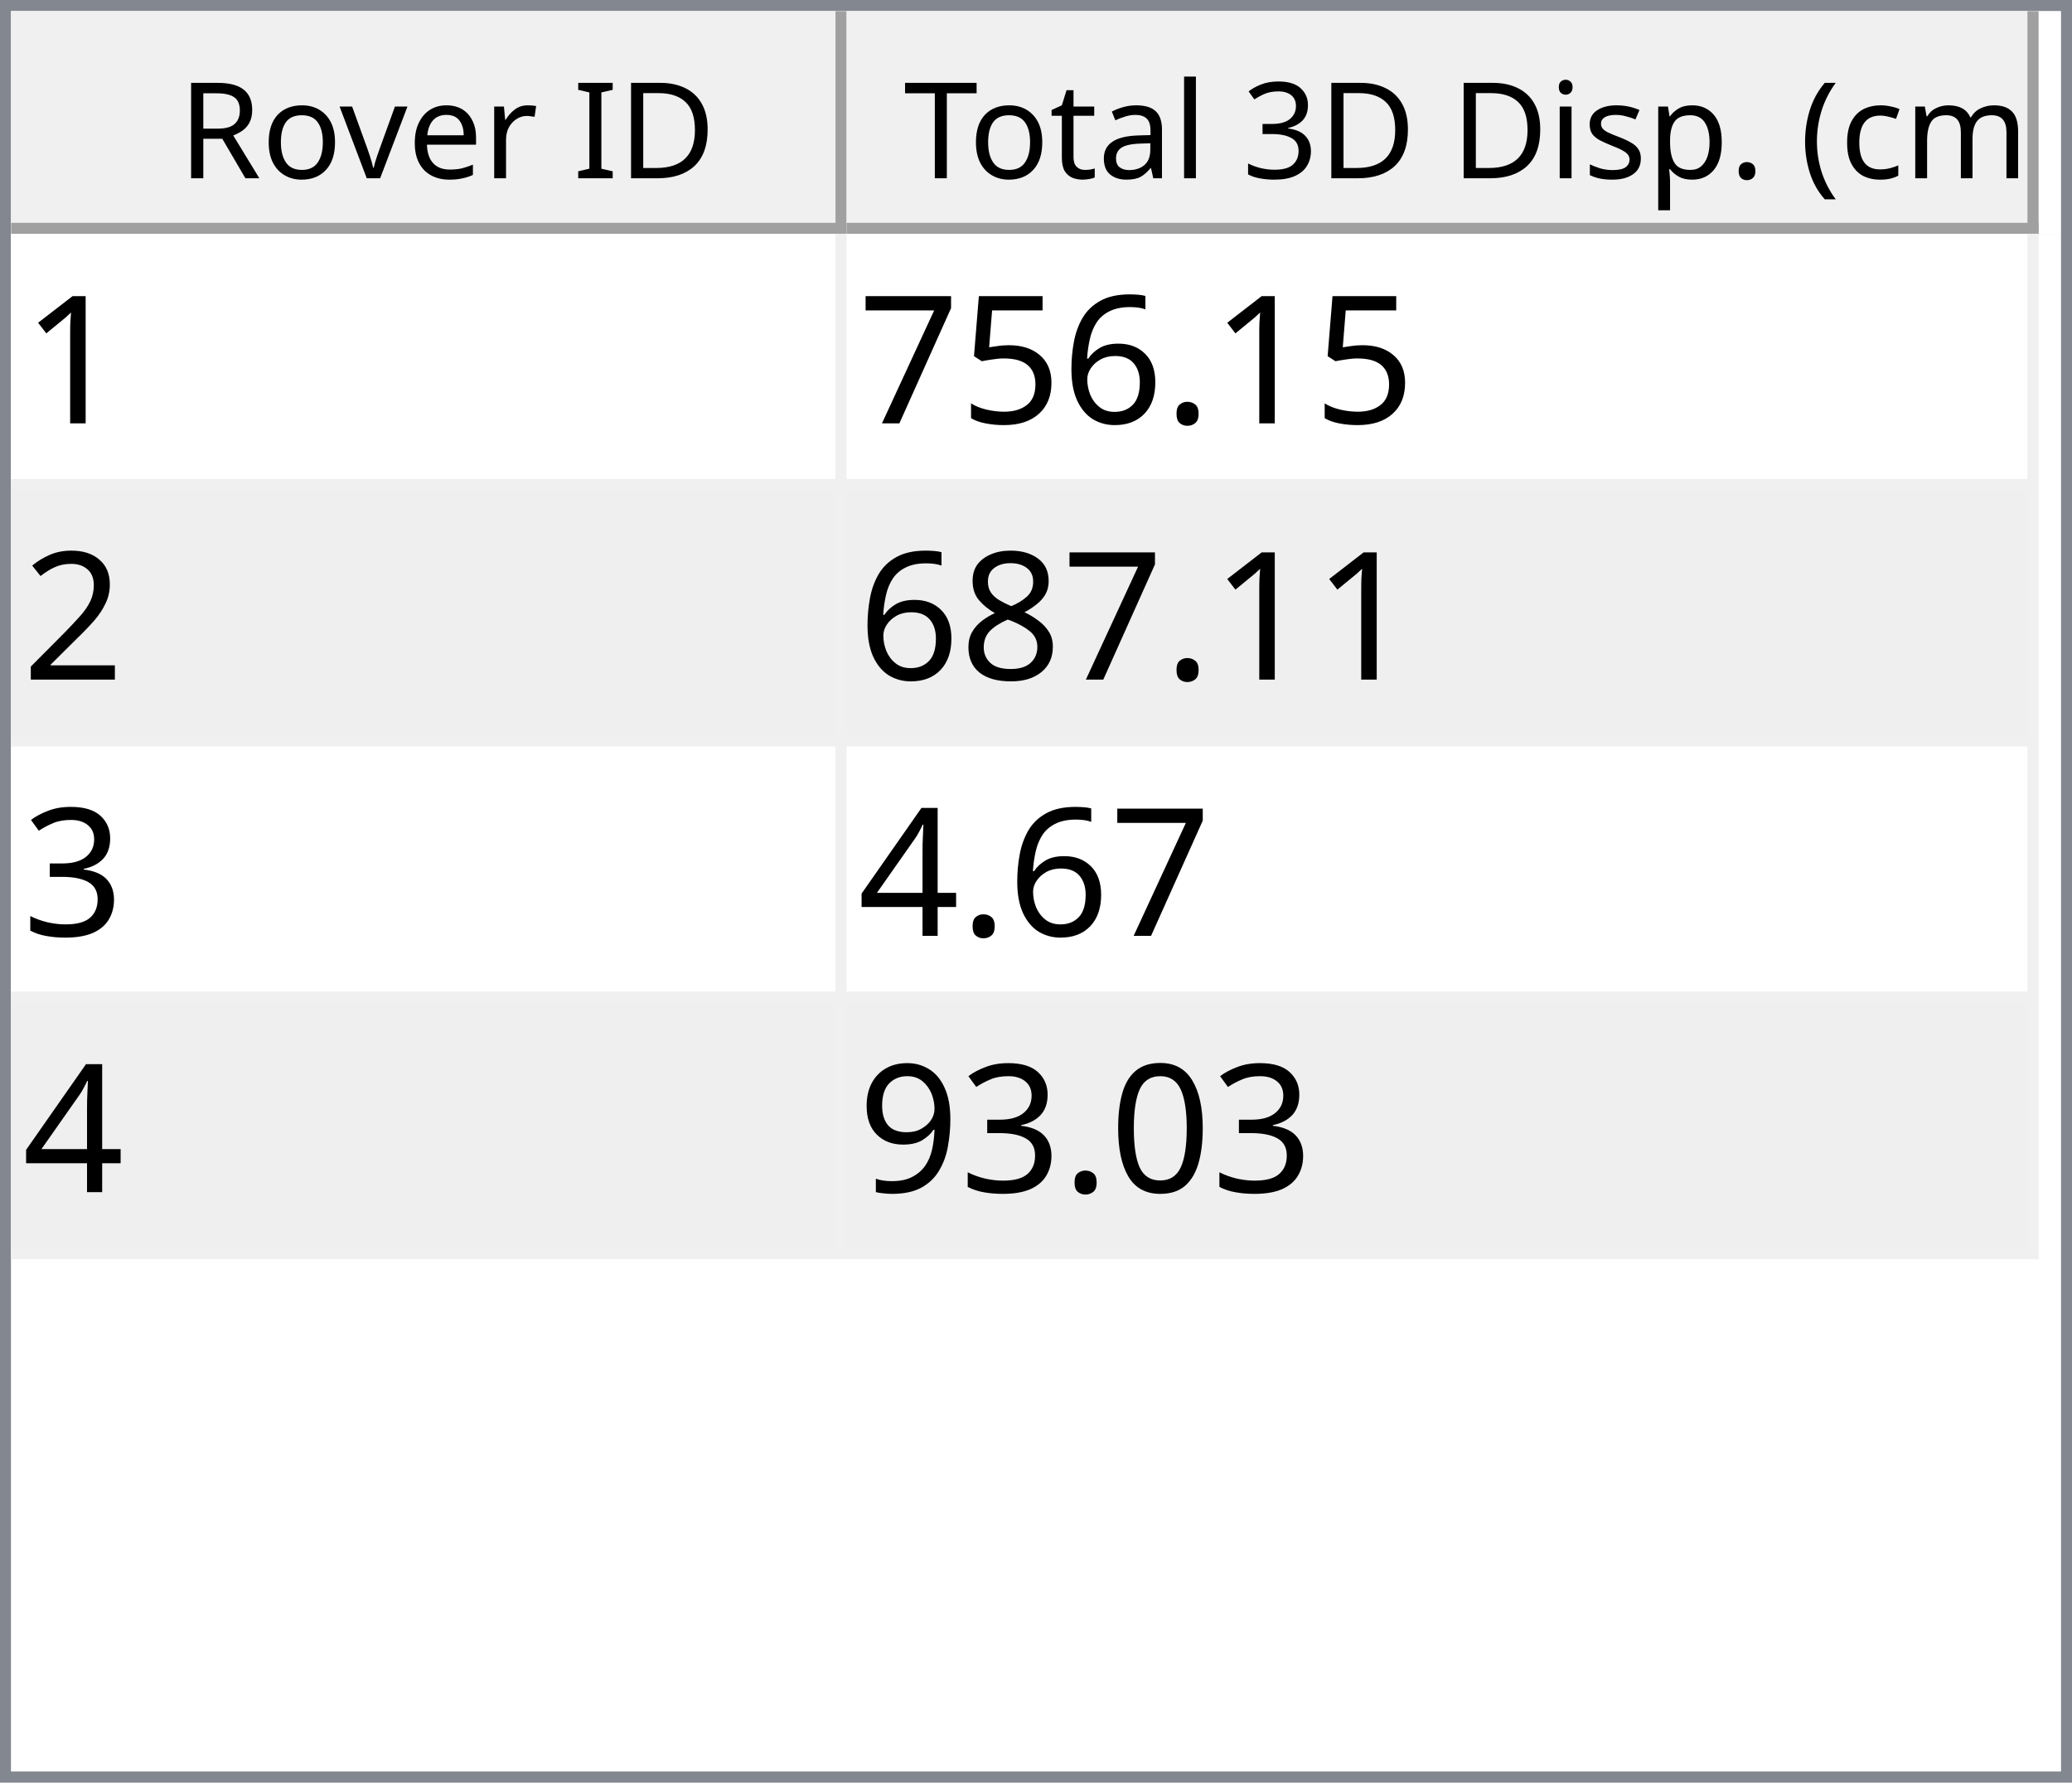
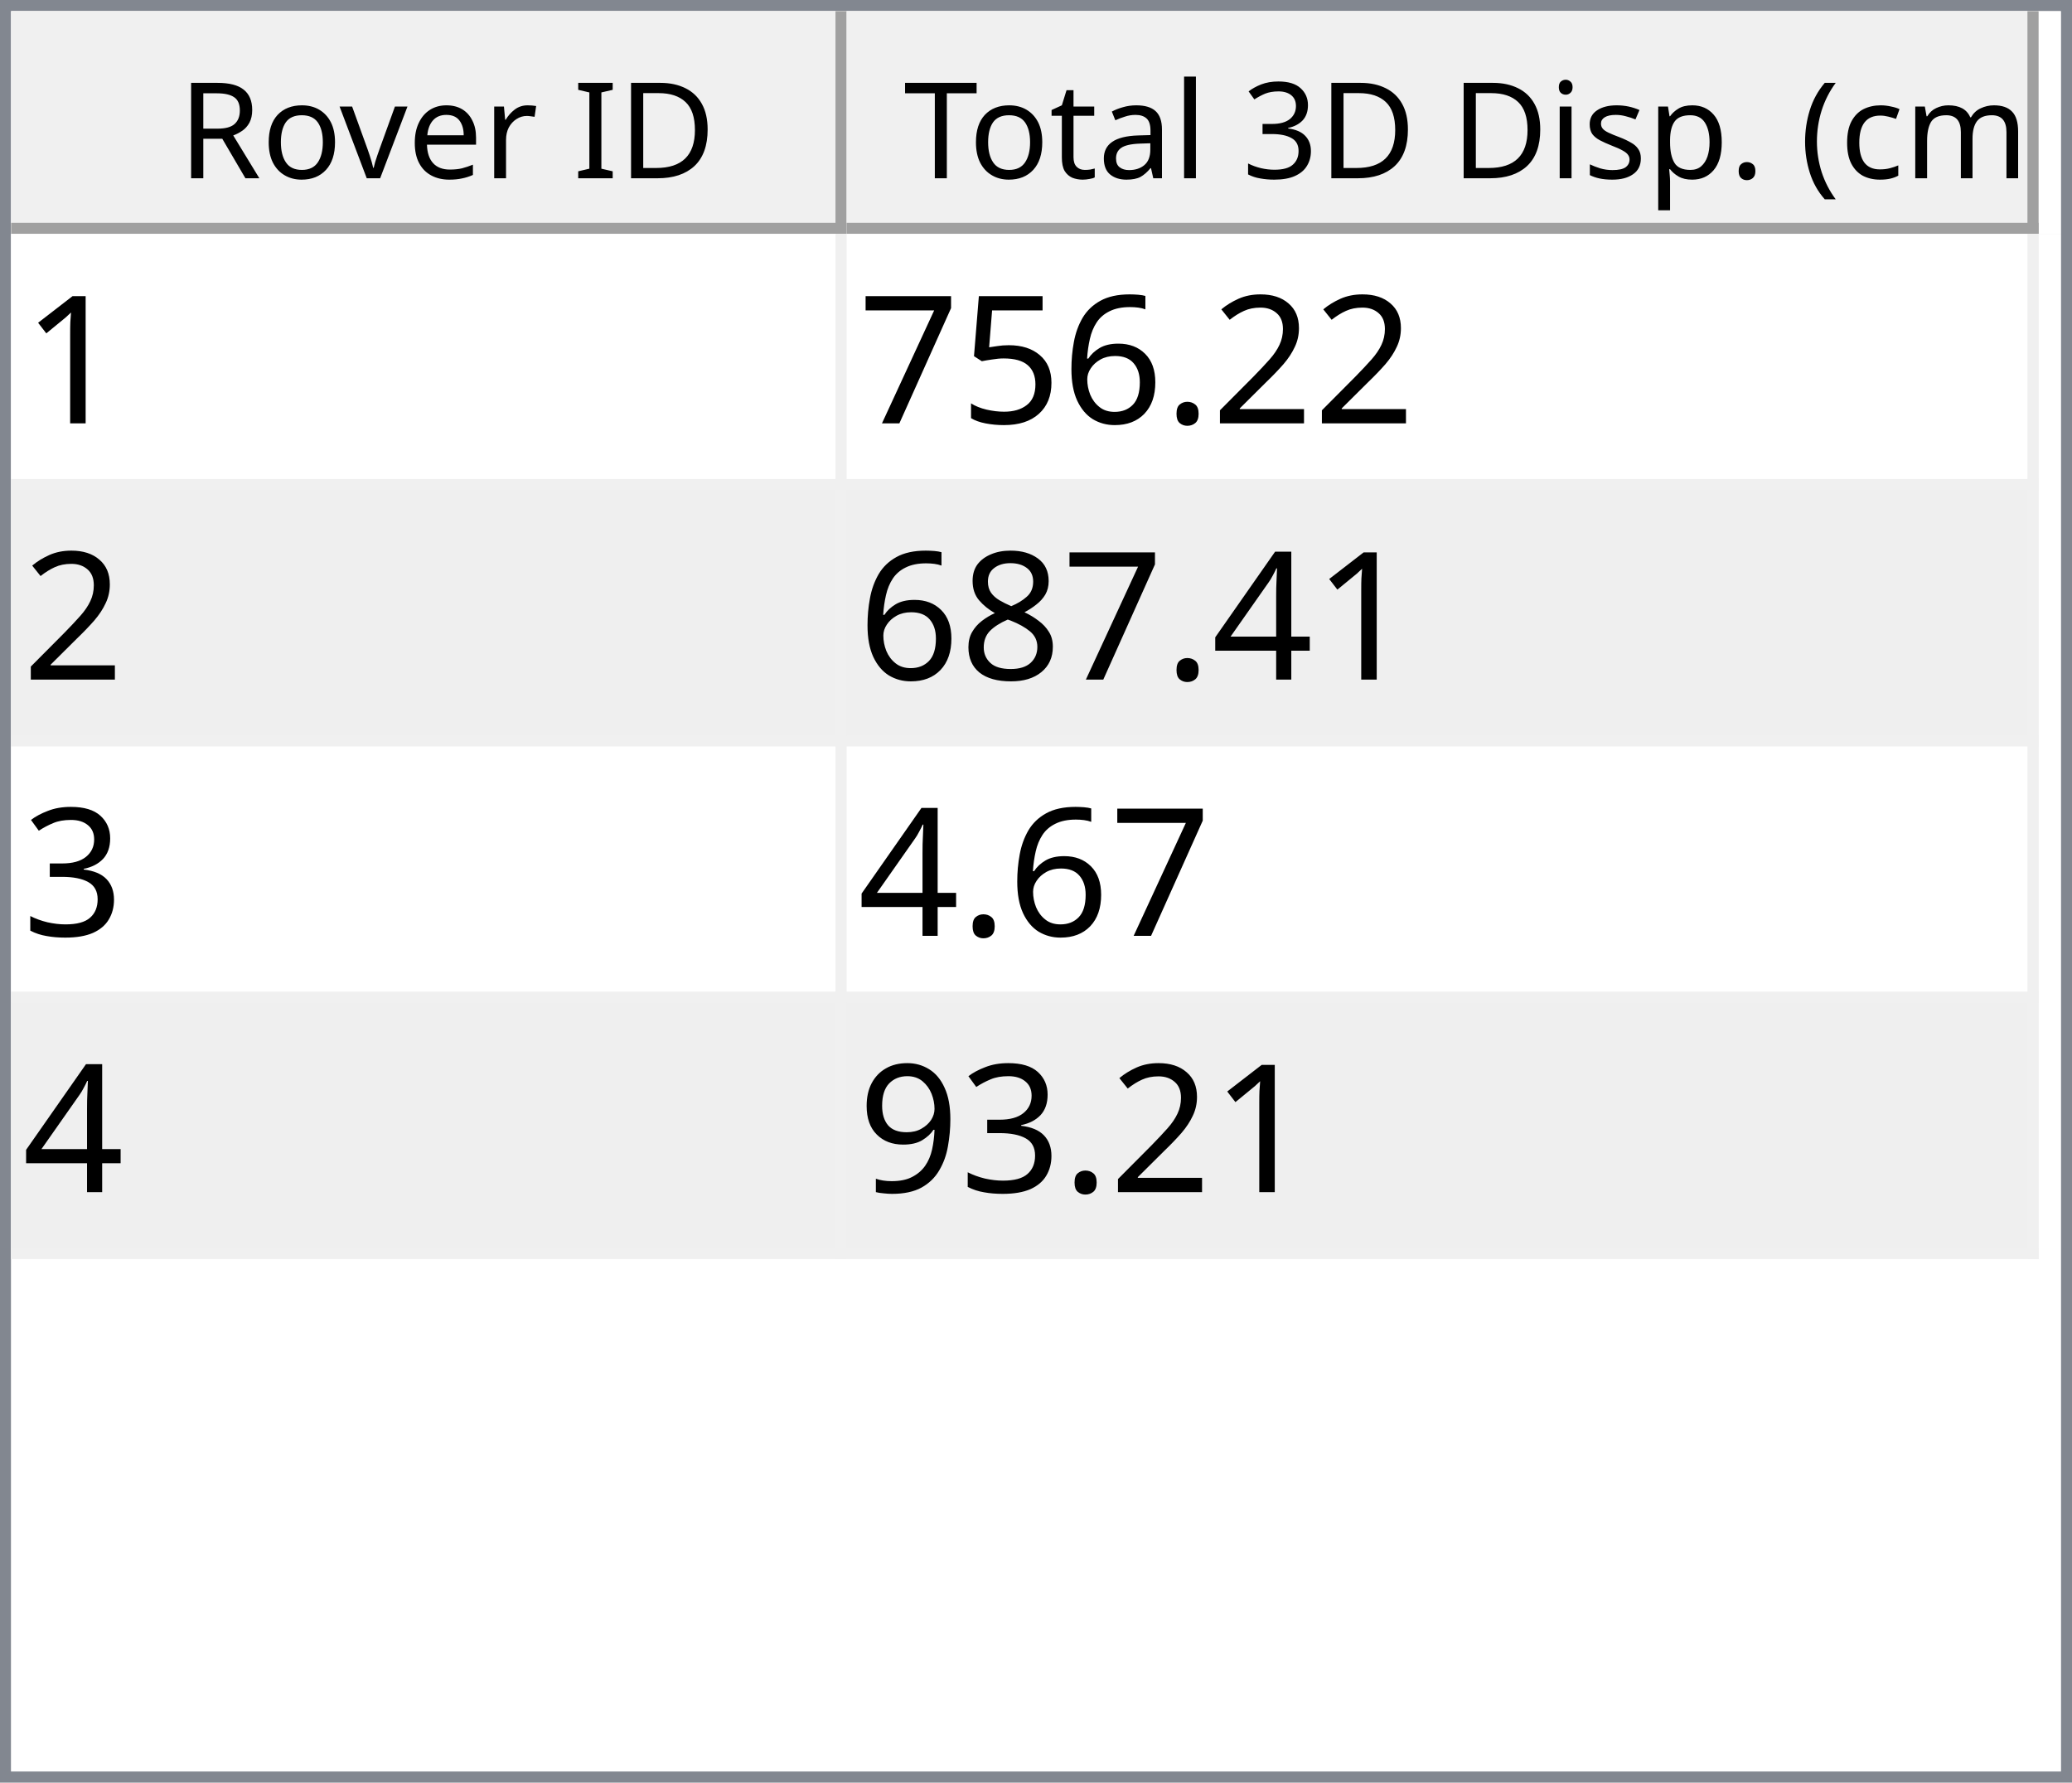
<svg xmlns="http://www.w3.org/2000/svg" style="fill-opacity:1; color-rendering:auto; color-interpolation:auto; text-rendering:auto; stroke:black; stroke-linecap:square; stroke-miterlimit:10; shape-rendering:auto; stroke-opacity:1; fill:black; stroke-dasharray:none; font-weight:normal; stroke-width:1; font-family:'Dialog'; font-style:normal; stroke-linejoin:miter; font-size:12px; stroke-dashoffset:0; image-rendering:auto;" width="186" height="160">
  <defs id="genericDefs" />
  <g>
    <defs id="defs1">
      <clipPath clipPathUnits="userSpaceOnUse" id="clipPath1">
        <path d="M0 0 L186 0 L186 160 L0 160 L0 0 Z" />
      </clipPath>
      <clipPath clipPathUnits="userSpaceOnUse" id="clipPath2">
        <path d="M0 0 L0 160 L186 160 L186 0 Z" />
      </clipPath>
      <clipPath clipPathUnits="userSpaceOnUse" id="clipPath3">
        <path d="M0 0 L0 20 L184 20 L184 0 Z" />
      </clipPath>
      <clipPath clipPathUnits="userSpaceOnUse" id="clipPath4">
        <path d="M0 0 L0 20 L75 20 L75 0 Z" />
      </clipPath>
      <clipPath clipPathUnits="userSpaceOnUse" id="clipPath5">
        <path d="M1 1 L1 19 L74 19 L74 1 Z" />
      </clipPath>
      <clipPath clipPathUnits="userSpaceOnUse" id="clipPath6">
        <path d="M0 0 L0 18 L73 18 L73 0 Z" />
      </clipPath>
      <clipPath clipPathUnits="userSpaceOnUse" id="clipPath7">
        <path d="M-0.5 -0.5 L-0.5 19.5 L74.5 19.5 L74.5 -0.5 Z" />
      </clipPath>
      <clipPath clipPathUnits="userSpaceOnUse" id="clipPath8">
        <path d="M0 0 L0 20 L107 20 L107 0 Z" />
      </clipPath>
      <clipPath clipPathUnits="userSpaceOnUse" id="clipPath9">
        <path d="M1 1 L1 19 L106 19 L106 1 Z" />
      </clipPath>
      <clipPath clipPathUnits="userSpaceOnUse" id="clipPath10">
        <path d="M0 0 L0 18 L105 18 L105 0 Z" />
      </clipPath>
      <clipPath clipPathUnits="userSpaceOnUse" id="clipPath11">
        <path d="M-0.5 -0.5 L-0.5 19.5 L106.5 19.5 L106.5 -0.5 Z" />
      </clipPath>
      <clipPath clipPathUnits="userSpaceOnUse" id="clipPath12">
        <path d="M0 0 L0 138 L184 138 L184 0 Z" />
      </clipPath>
      <clipPath clipPathUnits="userSpaceOnUse" id="clipPath13">
        <path d="M0 0 L0 92 L182 92 L182 0 Z" />
      </clipPath>
      <clipPath clipPathUnits="userSpaceOnUse" id="clipPath14">
        <path d="M-0.5 -0.5 L-0.5 91.5 L181.5 91.5 L181.5 -0.5 Z" />
      </clipPath>
      <clipPath clipPathUnits="userSpaceOnUse" id="clipPath15">
        <path d="M0 0 L0 22 L74 22 L74 0 Z" />
      </clipPath>
      <clipPath clipPathUnits="userSpaceOnUse" id="clipPath16">
        <path d="M0 0 L0 22 L106 22 L106 0 Z" />
      </clipPath>
      <font horiz-adv-x="64.551" id="font1">
        <font-face ascent="107.91" descent="25.098" units-per-em="100" style="font-style:normal; font-family:Segoe UI; font-weight:normal;" />
        <missing-glyph horiz-adv-x="64.551" d="M8.109 0 L8.109 68.266 L56.453 68.266 L56.453 0 L8.109 0 ZM15.328 7.234 L49.219 7.234 L49.219 61.031 L15.328 61.031 L15.328 7.234 Z" />
        <glyph unicode="D" horiz-adv-x="70.117" d="M9.188 0 L9.188 70.016 L28.516 70.016 Q65.531 70.016 65.531 35.891 Q65.531 19.672 55.25 9.836 Q44.969 0 27.734 0 L9.188 0 ZM17.391 62.594 L17.391 7.422 L27.828 7.422 Q41.609 7.422 49.273 14.797 Q56.938 22.172 56.938 35.688 Q56.938 62.594 28.328 62.594 L17.391 62.594 Z" />
        <glyph unicode="I" horiz-adv-x="26.611" d="M17.391 0 L9.188 0 L9.188 70.016 L17.391 70.016 L17.391 0 Z" />
        <glyph unicode=" " horiz-adv-x="27.393" d="" />
        <glyph unicode="r" horiz-adv-x="34.766" d="M34.188 41.891 Q32.078 43.5 28.125 43.5 Q23 43.5 19.555 38.672 Q16.109 33.844 16.109 25.484 L16.109 0 L8.109 0 L8.109 50 L16.109 50 L16.109 39.703 L16.312 39.703 Q18.016 44.969 21.531 47.922 Q25.047 50.875 29.391 50.875 Q32.516 50.875 34.188 50.203 L34.188 41.891 Z" />
        <glyph unicode="e" horiz-adv-x="52.295" d="M48.297 23 L12.984 23 Q13.188 14.656 17.484 10.109 Q21.781 5.562 29.297 5.562 Q37.75 5.562 44.828 11.141 L44.828 3.609 Q38.234 -1.172 27.391 -1.172 Q16.797 -1.172 10.742 5.641 Q4.688 12.453 4.688 24.812 Q4.688 36.469 11.305 43.82 Q17.922 51.172 27.734 51.172 Q37.547 51.172 42.922 44.828 Q48.297 38.484 48.297 27.203 L48.297 23 ZM40.094 29.781 Q40.047 36.719 36.75 40.578 Q33.453 44.438 27.594 44.438 Q21.922 44.438 17.969 40.383 Q14.016 36.328 13.094 29.781 L40.094 29.781 Z" />
        <glyph unicode="v" horiz-adv-x="47.9" d="M47.406 50 L27.484 0 L19.625 0 L0.688 50 L9.469 50 L22.172 13.672 Q23.578 9.672 23.922 6.688 L24.125 6.688 Q24.609 10.453 25.688 13.484 L38.969 50 L47.406 50 Z" />
        <glyph unicode="o" horiz-adv-x="58.594" d="M29 -1.172 Q17.922 -1.172 11.305 5.836 Q4.688 12.844 4.688 24.422 Q4.688 37.016 11.57 44.094 Q18.453 51.172 30.172 51.172 Q41.359 51.172 47.633 44.289 Q53.906 37.406 53.906 25.203 Q53.906 13.234 47.141 6.031 Q40.375 -1.172 29 -1.172 ZM29.594 44.438 Q21.875 44.438 17.383 39.188 Q12.891 33.938 12.891 24.703 Q12.891 15.828 17.43 10.695 Q21.969 5.562 29.594 5.562 Q37.359 5.562 41.531 10.594 Q45.703 15.625 45.703 24.906 Q45.703 34.281 41.531 39.359 Q37.359 44.438 29.594 44.438 Z" />
        <glyph unicode="R" horiz-adv-x="59.814" d="M59.375 0 L49.609 0 L37.891 19.625 Q36.281 22.359 34.766 24.289 Q33.25 26.219 31.664 27.438 Q30.078 28.656 28.25 29.219 Q26.422 29.781 24.125 29.781 L17.391 29.781 L17.391 0 L9.188 0 L9.188 70.016 L30.078 70.016 Q34.672 70.016 38.555 68.867 Q42.438 67.719 45.289 65.375 Q48.141 63.031 49.758 59.547 Q51.375 56.062 51.375 51.375 Q51.375 47.703 50.273 44.656 Q49.172 41.609 47.148 39.211 Q45.125 36.812 42.266 35.133 Q39.406 33.453 35.844 32.516 L35.844 32.328 Q37.594 31.547 38.891 30.547 Q40.188 29.547 41.359 28.18 Q42.531 26.812 43.68 25.078 Q44.828 23.344 46.234 21.047 L59.375 0 ZM17.391 62.594 L17.391 37.203 L28.516 37.203 Q31.594 37.203 34.203 38.133 Q36.812 39.062 38.719 40.797 Q40.625 42.531 41.703 45.047 Q42.781 47.562 42.781 50.688 Q42.781 56.297 39.141 59.445 Q35.5 62.594 28.609 62.594 L17.391 62.594 Z" />
        <glyph unicode=")" horiz-adv-x="30.176" d="M8.297 -15.922 L1.172 -15.922 Q16.406 2.344 16.406 26.812 Q16.406 51.469 1.078 70.016 L8.297 70.016 Q23.531 52.156 23.531 26.703 Q23.531 1.375 8.297 -15.922 Z" />
        <glyph unicode="m" horiz-adv-x="86.133" d="M79.109 0 L71.094 0 L71.094 28.719 Q71.094 37.016 68.531 40.727 Q65.969 44.438 59.906 44.438 Q54.781 44.438 51.195 39.75 Q47.609 35.062 47.609 28.516 L47.609 0 L39.594 0 L39.594 29.688 Q39.594 44.438 28.219 44.438 Q22.953 44.438 19.531 40.016 Q16.109 35.594 16.109 28.516 L16.109 0 L8.109 0 L8.109 50 L16.109 50 L16.109 42.094 L16.312 42.094 Q21.625 51.172 31.844 51.172 Q36.969 51.172 40.773 48.312 Q44.578 45.453 46 40.828 Q51.562 51.172 62.594 51.172 Q79.109 51.172 79.109 30.812 L79.109 0 Z" />
        <glyph unicode="c" horiz-adv-x="46.191" d="M42.188 2.297 Q36.422 -1.172 28.516 -1.172 Q17.828 -1.172 11.258 5.789 Q4.688 12.75 4.688 23.828 Q4.688 36.188 11.766 43.68 Q18.844 51.172 30.672 51.172 Q37.25 51.172 42.281 48.734 L42.281 40.531 Q36.719 44.438 30.375 44.438 Q22.703 44.438 17.797 38.945 Q12.891 33.453 12.891 24.516 Q12.891 15.719 17.508 10.641 Q22.125 5.562 29.891 5.562 Q36.422 5.562 42.188 9.906 L42.188 2.297 Z" />
        <glyph unicode="(" horiz-adv-x="30.176" d="M29.109 -15.922 L21.969 -15.922 Q6.844 1.375 6.844 26.703 Q6.844 52.156 21.969 70.016 L29.203 70.016 Q13.875 51.469 13.875 26.812 Q13.875 2.344 29.109 -15.922 Z" />
        <glyph unicode="." horiz-adv-x="21.68" d="M10.891 -1.078 Q8.641 -1.078 7.055 0.539 Q5.469 2.156 5.469 4.391 Q5.469 6.641 7.055 8.273 Q8.641 9.906 10.891 9.906 Q13.188 9.906 14.797 8.273 Q16.406 6.641 16.406 4.391 Q16.406 2.156 14.797 0.539 Q13.188 -1.078 10.891 -1.078 Z" />
        <glyph unicode="p" horiz-adv-x="58.789" d="M16.312 7.234 L16.109 7.234 L16.109 -23 L8.109 -23 L8.109 50 L16.109 50 L16.109 41.219 L16.312 41.219 Q22.219 51.172 33.594 51.172 Q43.266 51.172 48.688 44.461 Q54.109 37.75 54.109 26.469 Q54.109 13.922 48 6.375 Q41.891 -1.172 31.297 -1.172 Q21.578 -1.172 16.312 7.234 ZM16.109 27.391 L16.109 20.406 Q16.109 14.203 20.141 9.883 Q24.172 5.562 30.375 5.562 Q37.641 5.562 41.773 11.133 Q45.906 16.703 45.906 26.609 Q45.906 34.969 42.047 39.703 Q38.188 44.438 31.594 44.438 Q24.609 44.438 20.359 39.578 Q16.109 34.719 16.109 27.391 Z" />
        <glyph unicode="s" horiz-adv-x="42.432" d="M5.078 1.812 L5.078 10.406 Q11.625 5.562 19.484 5.562 Q30.031 5.562 30.031 12.594 Q30.031 14.594 29.125 15.992 Q28.219 17.391 26.68 18.461 Q25.141 19.531 23.07 20.383 Q21 21.234 18.609 22.172 Q15.281 23.484 12.766 24.828 Q10.25 26.172 8.57 27.859 Q6.891 29.547 6.031 31.695 Q5.172 33.844 5.172 36.719 Q5.172 40.234 6.789 42.945 Q8.406 45.656 11.086 47.484 Q13.766 49.312 17.211 50.242 Q20.656 51.172 24.312 51.172 Q30.812 51.172 35.938 48.922 L35.938 40.828 Q30.422 44.438 23.25 44.438 Q21 44.438 19.195 43.922 Q17.391 43.406 16.094 42.477 Q14.797 41.547 14.086 40.258 Q13.375 38.969 13.375 37.406 Q13.375 35.453 14.086 34.133 Q14.797 32.812 16.164 31.789 Q17.531 30.766 19.484 29.938 Q21.438 29.109 23.922 28.125 Q27.25 26.859 29.883 25.516 Q32.516 24.172 34.375 22.484 Q36.234 20.797 37.234 18.602 Q38.234 16.406 38.234 13.375 Q38.234 9.672 36.602 6.938 Q34.969 4.203 32.234 2.398 Q29.5 0.594 25.93 -0.289 Q22.359 -1.172 18.453 -1.172 Q10.75 -1.172 5.078 1.812 Z" />
        <glyph unicode="i" horiz-adv-x="24.219" d="M12.203 62.703 Q10.062 62.703 8.547 64.164 Q7.031 65.625 7.031 67.875 Q7.031 70.125 8.547 71.609 Q10.062 73.094 12.203 73.094 Q14.406 73.094 15.945 71.609 Q17.484 70.125 17.484 67.875 Q17.484 65.719 15.945 64.211 Q14.406 62.703 12.203 62.703 ZM16.109 0 L8.109 0 L8.109 50 L16.109 50 L16.109 0 Z" />
        <glyph unicode="3" horiz-adv-x="53.906" d="M46.531 19.828 Q46.531 15.094 44.75 11.211 Q42.969 7.328 39.719 4.57 Q36.469 1.812 31.93 0.297 Q27.391 -1.219 21.922 -1.219 Q11.922 -1.219 6 2.594 L6 11.188 Q13.094 5.609 22.219 5.609 Q25.875 5.609 28.828 6.539 Q31.781 7.469 33.906 9.227 Q36.031 10.984 37.18 13.477 Q38.328 15.969 38.328 19.094 Q38.328 32.812 18.797 32.812 L12.984 32.812 L12.984 39.594 L18.5 39.594 Q35.797 39.594 35.797 52.484 Q35.797 64.406 22.609 64.406 Q15.188 64.406 8.688 59.422 L8.688 67.188 Q15.375 71.188 24.609 71.188 Q29 71.188 32.57 69.969 Q36.141 68.75 38.68 66.555 Q41.219 64.359 42.609 61.281 Q44 58.203 44 54.5 Q44 40.672 30.031 36.719 L30.031 36.531 Q33.594 36.141 36.625 34.797 Q39.656 33.453 41.852 31.305 Q44.047 29.156 45.289 26.25 Q46.531 23.344 46.531 19.828 Z" />
        <glyph unicode="l" horiz-adv-x="24.219" d="M16.109 0 L8.109 0 L8.109 74.031 L16.109 74.031 L16.109 0 Z" />
        <glyph unicode="a" horiz-adv-x="50.879" d="M43.891 0 L35.891 0 L35.891 7.812 L35.688 7.812 Q30.469 -1.172 20.312 -1.172 Q12.844 -1.172 8.617 2.781 Q4.391 6.734 4.391 13.281 Q4.391 27.297 20.906 29.594 L35.891 31.688 Q35.891 44.438 25.594 44.438 Q16.547 44.438 9.281 38.281 L9.281 46.484 Q16.656 51.172 26.266 51.172 Q43.891 51.172 43.891 32.516 L43.891 0 ZM35.891 25.297 L23.828 23.641 Q18.266 22.859 15.43 20.875 Q12.594 18.891 12.594 13.875 Q12.594 10.203 15.211 7.883 Q17.828 5.562 22.172 5.562 Q28.125 5.562 32.008 9.742 Q35.891 13.922 35.891 20.312 L35.891 25.297 Z" />
        <glyph unicode="t" horiz-adv-x="33.887" d="M31.297 0.484 Q28.469 -1.078 23.828 -1.078 Q10.688 -1.078 10.688 13.578 L10.688 43.172 L2.094 43.172 L2.094 50 L10.688 50 L10.688 62.203 L18.703 64.797 L18.703 50 L31.297 50 L31.297 43.172 L18.703 43.172 L18.703 14.984 Q18.703 9.969 20.414 7.82 Q22.125 5.672 26.078 5.672 Q29.109 5.672 31.297 7.328 L31.297 0.484 Z" />
        <glyph unicode="T" horiz-adv-x="52.393" d="M50.594 62.594 L30.375 62.594 L30.375 0 L22.172 0 L22.172 62.594 L2 62.594 L2 70.016 L50.594 70.016 L50.594 62.594 Z" />
      </font>
      <font horiz-adv-x="75.0" id="font2">
        <font-face ascent="100.537" descent="21.973" units-per-em="100" style="font-style:normal; font-family:sans-serif; font-weight:normal;" />
        <missing-glyph horiz-adv-x="75.0" d="M12.5 0 L12.5 62.5 L62.5 62.5 L62.5 0 L12.5 0 ZM14.062 1.562 L60.938 1.562 L60.938 60.938 L14.062 60.938 L14.062 1.562 Z" />
        <glyph unicode="1" horiz-adv-x="55.615" d="M37.25 0 L28.469 0 L28.469 56 Q25.297 52.984 20.141 49.953 Q14.984 46.922 10.891 45.406 L10.891 53.906 Q18.266 57.375 23.781 62.305 Q29.297 67.234 31.594 71.875 L37.25 71.875 L37.25 0 Z" />
+         <glyph unicode="2" horiz-adv-x="55.615" d="M50.344 8.453 L50.344 0 L3.031 0 Q2.938 3.172 4.047 6.109 Q5.859 10.938 9.836 15.625 Q13.812 20.312 21.344 26.469 Q33.016 36.031 37.117 41.625 Q41.219 47.219 41.219 52.203 Q41.219 57.422 37.477 61.008 Q33.734 64.594 27.734 64.594 Q21.391 64.594 17.578 60.789 Q13.766 56.984 13.719 50.25 L4.688 51.172 Q5.609 61.281 11.664 66.578 Q17.719 71.875 27.938 71.875 Q38.234 71.875 44.242 66.164 Q50.25 60.453 50.25 52 Q50.25 47.703 48.492 43.555 Q46.734 39.406 42.656 34.812 Q38.578 30.219 29.109 22.219 Q21.188 15.578 18.945 13.211 Q16.703 10.844 15.234 8.453 L50.344 8.453 Z" />
        <glyph unicode="." horiz-adv-x="27.783" d="M9.078 0 L9.078 10.016 L19.094 10.016 L19.094 0 L9.078 0 Z" />
        <glyph unicode="6" horiz-adv-x="55.615" d="M49.75 54.047 L41.016 53.375 Q39.844 58.547 37.703 60.891 Q34.125 64.656 28.906 64.656 Q24.703 64.656 21.531 62.312 Q17.391 59.281 14.992 53.469 Q12.594 47.656 12.5 36.922 Q15.672 41.75 20.266 44.094 Q24.859 46.438 29.891 46.438 Q38.672 46.438 44.852 39.969 Q51.031 33.5 51.031 23.25 Q51.031 16.5 48.125 10.719 Q45.219 4.938 40.141 1.859 Q35.062 -1.219 28.609 -1.219 Q17.625 -1.219 10.695 6.859 Q3.766 14.938 3.766 33.5 Q3.766 54.25 11.422 63.672 Q18.109 71.875 29.438 71.875 Q37.891 71.875 43.289 67.141 Q48.688 62.406 49.75 54.047 ZM13.875 23.188 Q13.875 18.656 15.797 14.508 Q17.719 10.359 21.188 8.18 Q24.656 6 28.469 6 Q34.031 6 38.039 10.492 Q42.047 14.984 42.047 22.703 Q42.047 30.125 38.086 34.398 Q34.125 38.672 28.125 38.672 Q22.172 38.672 18.023 34.398 Q13.875 30.125 13.875 23.188 Z" />
        <glyph unicode="5" horiz-adv-x="55.615" d="M4.156 18.75 L13.375 19.531 Q14.406 12.797 18.141 9.398 Q21.875 6 27.156 6 Q33.5 6 37.891 10.789 Q42.281 15.578 42.281 23.484 Q42.281 31 38.062 35.352 Q33.844 39.703 27 39.703 Q22.75 39.703 19.336 37.773 Q15.922 35.844 13.969 32.766 L5.719 33.844 L12.641 70.609 L48.25 70.609 L48.25 62.203 L19.672 62.203 L15.828 42.969 Q22.266 47.469 29.344 47.469 Q38.719 47.469 45.164 40.969 Q51.609 34.469 51.609 24.266 Q51.609 14.547 45.953 7.469 Q39.062 -1.219 27.156 -1.219 Q17.391 -1.219 11.211 4.25 Q5.031 9.719 4.156 18.75 Z" />
        <glyph unicode="7" horiz-adv-x="55.615" d="M4.734 62.203 L4.734 70.656 L51.078 70.656 L51.078 63.812 Q44.234 56.547 37.523 44.484 Q30.812 32.422 27.156 19.672 Q24.516 10.688 23.781 0 L14.75 0 Q14.891 8.453 18.062 20.414 Q21.234 32.375 27.172 43.484 Q33.109 54.594 39.797 62.203 L4.734 62.203 Z" />
-         <glyph unicode="2" horiz-adv-x="55.615" d="M50.344 8.453 L50.344 0 L3.031 0 Q2.938 3.172 4.047 6.109 Q5.859 10.938 9.836 15.625 Q13.812 20.312 21.344 26.469 Q33.016 36.031 37.117 41.625 Q41.219 47.219 41.219 52.203 Q41.219 57.422 37.477 61.008 Q33.734 64.594 27.734 64.594 Q21.391 64.594 17.578 60.789 Q13.766 56.984 13.719 50.25 L4.688 51.172 Q5.609 61.281 11.664 66.578 Q17.719 71.875 27.938 71.875 Q38.234 71.875 44.242 66.164 Q50.25 60.453 50.25 52 Q50.25 47.703 48.492 43.555 Q46.734 39.406 42.656 34.812 Q38.578 30.219 29.109 22.219 Q21.188 15.578 18.945 13.211 Q16.703 10.844 15.234 8.453 L50.344 8.453 Z" />
+         <glyph unicode="4" horiz-adv-x="55.615" d="M32.328 0 L32.328 17.141 L1.266 17.141 L1.266 25.203 L33.938 71.578 L41.109 71.578 L41.109 25.203 L50.781 25.203 L50.781 17.141 L41.109 17.141 L41.109 0 L32.328 0 ZM32.328 25.203 L32.328 57.469 L9.906 25.203 L32.328 25.203 Z" />
        <glyph unicode="8" horiz-adv-x="55.615" d="M17.672 38.812 Q12.203 40.828 9.57 44.539 Q6.938 48.25 6.938 53.422 Q6.938 61.234 12.555 66.555 Q18.172 71.875 27.484 71.875 Q36.859 71.875 42.578 66.43 Q48.297 60.984 48.297 53.172 Q48.297 48.188 45.68 44.508 Q43.062 40.828 37.75 38.812 Q44.344 36.672 47.781 31.883 Q51.219 27.094 51.219 20.453 Q51.219 11.281 44.727 5.031 Q38.234 -1.219 27.641 -1.219 Q17.047 -1.219 10.547 5.055 Q4.047 11.328 4.047 20.703 Q4.047 27.688 7.594 32.398 Q11.141 37.109 17.672 38.812 ZM15.922 53.719 Q15.922 48.641 19.195 45.414 Q22.469 42.188 27.688 42.188 Q32.766 42.188 36.016 45.383 Q39.266 48.578 39.266 53.219 Q39.266 58.062 35.914 61.359 Q32.562 64.656 27.594 64.656 Q22.562 64.656 19.242 61.43 Q15.922 58.203 15.922 53.719 ZM13.094 20.656 Q13.094 16.891 14.875 13.375 Q16.656 9.859 20.172 7.93 Q23.688 6 27.734 6 Q34.031 6 38.133 10.055 Q42.234 14.109 42.234 20.359 Q42.234 26.703 38.016 30.859 Q33.797 35.016 27.438 35.016 Q21.234 35.016 17.164 30.914 Q13.094 26.812 13.094 20.656 Z" />
        <glyph unicode="3" horiz-adv-x="55.615" d="M4.203 18.891 L12.984 20.062 Q14.5 12.594 18.141 9.297 Q21.781 6 27 6 Q33.203 6 37.477 10.297 Q41.75 14.594 41.75 20.953 Q41.75 27 37.797 30.93 Q33.844 34.859 27.734 34.859 Q25.25 34.859 21.531 33.891 L22.516 41.609 Q23.391 41.5 23.922 41.5 Q29.547 41.5 34.039 44.43 Q38.531 47.359 38.531 53.469 Q38.531 58.297 35.258 61.477 Q31.984 64.656 26.812 64.656 Q21.688 64.656 18.266 61.43 Q14.844 58.203 13.875 51.766 L5.078 53.328 Q6.688 62.156 12.398 67.016 Q18.109 71.875 26.609 71.875 Q32.469 71.875 37.398 69.359 Q42.328 66.844 44.945 62.5 Q47.562 58.156 47.562 53.266 Q47.562 48.641 45.07 44.828 Q42.578 41.016 37.703 38.766 Q44.047 37.312 47.562 32.695 Q51.078 28.078 51.078 21.141 Q51.078 11.766 44.242 5.25 Q37.406 -1.266 26.953 -1.266 Q17.531 -1.266 11.305 4.352 Q5.078 9.969 4.203 18.891 Z" />
-         <glyph unicode="4" horiz-adv-x="55.615" d="M32.328 0 L32.328 17.141 L1.266 17.141 L1.266 25.203 L33.938 71.578 L41.109 71.578 L41.109 25.203 L50.781 25.203 L50.781 17.141 L41.109 17.141 L41.109 0 L32.328 0 ZM32.328 25.203 L32.328 57.469 L9.906 25.203 L32.328 25.203 Z" />
-         <glyph unicode="0" horiz-adv-x="55.615" d="M4.156 35.297 Q4.156 48 6.766 55.742 Q9.375 63.484 14.523 67.68 Q19.672 71.875 27.484 71.875 Q33.25 71.875 37.594 69.555 Q41.938 67.234 44.773 62.867 Q47.609 58.5 49.219 52.227 Q50.828 45.953 50.828 35.297 Q50.828 22.703 48.242 14.969 Q45.656 7.234 40.508 3.008 Q35.359 -1.219 27.484 -1.219 Q17.141 -1.219 11.234 6.203 Q4.156 15.141 4.156 35.297 ZM13.188 35.297 Q13.188 17.672 17.312 11.836 Q21.438 6 27.484 6 Q33.547 6 37.672 11.859 Q41.797 17.719 41.797 35.297 Q41.797 52.984 37.672 58.789 Q33.547 64.594 27.391 64.594 Q21.344 64.594 17.719 59.469 Q13.188 52.938 13.188 35.297 Z" />
        <glyph unicode="9" horiz-adv-x="55.615" d="M5.469 16.547 L13.922 17.328 Q14.984 11.375 18.016 8.688 Q21.047 6 25.781 6 Q29.828 6 32.883 7.859 Q35.938 9.719 37.891 12.82 Q39.844 15.922 41.164 21.195 Q42.484 26.469 42.484 31.938 Q42.484 32.516 42.438 33.688 Q39.797 29.5 35.234 26.883 Q30.672 24.266 25.344 24.266 Q16.453 24.266 10.305 30.711 Q4.156 37.156 4.156 47.703 Q4.156 58.594 10.578 65.234 Q17 71.875 26.656 71.875 Q33.641 71.875 39.43 68.117 Q45.219 64.359 48.219 57.398 Q51.219 50.438 51.219 37.25 Q51.219 23.531 48.242 15.406 Q45.266 7.281 39.383 3.031 Q33.5 -1.219 25.594 -1.219 Q17.188 -1.219 11.867 3.445 Q6.547 8.109 5.469 16.547 ZM41.453 48.141 Q41.453 55.719 37.43 60.156 Q33.406 64.594 27.734 64.594 Q21.875 64.594 17.531 59.812 Q13.188 55.031 13.188 47.406 Q13.188 40.578 17.312 36.305 Q21.438 32.031 27.484 32.031 Q33.594 32.031 37.523 36.305 Q41.453 40.578 41.453 48.141 Z" />
      </font>
    </defs>
    <g style="fill:white; stroke:white;">
      <rect x="0" y="0" width="186" style="clip-path:url(#clipPath1); stroke:none;" height="160" />
    </g>
    <g style="fill:white; text-rendering:optimizeSpeed; color-rendering:optimizeSpeed; image-rendering:optimizeSpeed; shape-rendering:crispEdges; stroke:white; color-interpolation:sRGB;">
      <rect x="0" width="186" height="160" y="0" style="stroke:none;" />
      <path style="stroke:none;" d="M0 160 L186 160 L186 0 L0 0 Z" />
    </g>
    <g style="fill:rgb(240,240,240); font-family:'Segoe UI'; stroke:rgb(240,240,240);">
      <rect x="0" y="0" width="186" style="clip-path:url(#clipPath2); stroke:none;" height="160" />
    </g>
    <g style="fill:rgb(130,135,144); font-family:'Segoe UI'; stroke:rgb(130,135,144);">
      <path d="M0 0 L186 0 L186 160 L0 160 L0 0 ZM1 1 L185 1 L185 159 L1 159 L1 1 Z" style="fill-rule:evenodd; clip-path:url(#clipPath2); stroke:none;" />
    </g>
    <g style="fill:white; font-family:'Segoe UI'; stroke:white;" transform="translate(1,1)">
      <rect x="0" y="0" width="184" style="clip-path:url(#clipPath3); stroke:none;" height="20" />
    </g>
    <g style="fill:rgb(240,240,240); font-family:'Segoe UI'; stroke:rgb(240,240,240);" transform="translate(1,1)">
      <rect x="0" y="0" width="75" style="clip-path:url(#clipPath4); stroke:none;" height="20" />
    </g>
    <g style="font-family:'Segoe UI';" transform="translate(2,2)">
      <text x="14" xml:space="preserve" y="14" style="clip-path:url(#clipPath6); stroke:none;">Rover ID</text>
    </g>
    <g style="fill:rgb(160,160,160); font-family:'Segoe UI'; stroke:rgb(160,160,160); stroke-linejoin:bevel;" transform="translate(1.5,1.5)">
      <line x1="74" x2="74" y1="0" style="fill:none; clip-path:url(#clipPath7);" y2="19" />
    </g>
    <g style="fill:rgb(160,160,160); font-family:'Segoe UI'; stroke:rgb(160,160,160); stroke-linejoin:bevel;" transform="matrix(1,0,0,1,1,1) translate(0.5,0.5)">
      <line x1="0" x2="74" y1="19" style="fill:none; clip-path:url(#clipPath7);" y2="19" />
    </g>
    <g style="fill:rgb(240,240,240); font-family:'Segoe UI'; stroke:rgb(240,240,240);" transform="translate(76,1)">
      <rect x="0" y="0" width="107" style="clip-path:url(#clipPath8); stroke:none;" height="20" />
    </g>
    <g style="font-family:'Segoe UI';" transform="translate(77,2)">
      <text x="1" xml:space="preserve" y="14" style="clip-path:url(#clipPath10); stroke:none;"> Total 3D Disp. (cm)</text>
    </g>
    <g style="fill:rgb(160,160,160); font-family:'Segoe UI'; stroke:rgb(160,160,160); stroke-linejoin:bevel;" transform="translate(76.5,1.5)">
      <line x1="106" x2="106" y1="0" style="fill:none; clip-path:url(#clipPath11);" y2="19" />
    </g>
    <g style="fill:rgb(160,160,160); font-family:'Segoe UI'; stroke:rgb(160,160,160); stroke-linejoin:bevel;" transform="matrix(1,0,0,1,76,1) translate(0.5,0.5)">
      <line x1="0" x2="106" y1="19" style="fill:none; clip-path:url(#clipPath11);" y2="19" />
    </g>
    <g style="fill:white; font-family:'Segoe UI'; stroke:white;" transform="translate(1,21)">
      <rect x="0" y="0" width="184" style="clip-path:url(#clipPath12); stroke:none;" height="138" />
    </g>
    <g style="fill:rgb(240,240,240); font-size:16px; font-family:sans-serif; stroke:rgb(240,240,240);" transform="translate(1,21)">
      <rect x="0" y="0" width="182" style="clip-path:url(#clipPath13); stroke:none;" height="92" />
      <line transform="translate(0.5,0.5)" x1="0" x2="181" y1="22" style="clip-path:url(#clipPath14); fill:none; stroke-linejoin:bevel;" y2="22" />
    </g>
    <g transform="matrix(1,0,0,1,1,21) translate(0.5,0.5)" style="fill:rgb(240,240,240); font-size:16px; font-family:sans-serif; stroke:rgb(240,240,240); stroke-linejoin:bevel;">
      <line x1="0" x2="181" y1="45" style="fill:none; clip-path:url(#clipPath14);" y2="45" />
    </g>
    <g transform="matrix(1,0,0,1,1,21) translate(0.5,0.5)" style="fill:rgb(240,240,240); font-size:16px; font-family:sans-serif; stroke:rgb(240,240,240); stroke-linejoin:bevel;">
      <line x1="0" x2="181" y1="68" style="fill:none; clip-path:url(#clipPath14);" y2="68" />
    </g>
    <g transform="matrix(1,0,0,1,1,21) translate(0.5,0.5)" style="fill:rgb(240,240,240); font-size:16px; font-family:sans-serif; stroke:rgb(240,240,240); stroke-linejoin:bevel;">
      <line x1="0" x2="181" y1="91" style="fill:none; clip-path:url(#clipPath14);" y2="91" />
    </g>
    <g transform="matrix(1,0,0,1,1,21) translate(0.5,0.5)" style="fill:rgb(240,240,240); font-size:16px; font-family:sans-serif; stroke:rgb(240,240,240); stroke-linejoin:bevel;">
      <line x1="74" x2="74" y1="0" style="fill:none; clip-path:url(#clipPath14);" y2="91" />
    </g>
    <g transform="matrix(1,0,0,1,1,21) translate(0.5,0.5)" style="fill:rgb(240,240,240); font-size:16px; font-family:sans-serif; stroke:rgb(240,240,240); stroke-linejoin:bevel;">
      <line x1="181" x2="181" y1="0" style="fill:none; clip-path:url(#clipPath14);" y2="91" />
    </g>
    <g style="fill:white; font-size:16px; font-family:sans-serif; stroke:white;" transform="matrix(1,0,0,1,1,21)">
      <rect x="0" y="0" width="74" style="clip-path:url(#clipPath15); stroke:none;" height="22" />
      <text x="1" y="17" style="fill:black; clip-path:url(#clipPath15); stroke:none;" xml:space="preserve">1</text>
    </g>
    <g style="fill:white; font-size:16px; font-family:sans-serif; stroke:white;" transform="matrix(1,0,0,1,1,21) translate(75,0)">
      <rect x="0" y="0" width="106" style="clip-path:url(#clipPath16); stroke:none;" height="22" />
-       <text x="1" y="17" style="fill:black; clip-path:url(#clipPath16); stroke:none;" xml:space="preserve">756.15</text>
+       <text x="1" y="17" style="fill:black; clip-path:url(#clipPath16); stroke:none;" xml:space="preserve">756.22</text>
    </g>
    <g style="fill:rgb(239,239,239); font-size:16px; font-family:sans-serif; stroke:rgb(239,239,239);" transform="matrix(1,0,0,1,1,21) translate(0,23)">
      <rect x="0" y="0" width="74" style="clip-path:url(#clipPath15); stroke:none;" height="22" />
      <text x="1" y="17" style="fill:black; clip-path:url(#clipPath15); stroke:none;" xml:space="preserve">2</text>
    </g>
    <g style="fill:rgb(239,239,239); font-size:16px; font-family:sans-serif; stroke:rgb(239,239,239);" transform="matrix(1,0,0,1,1,21) translate(75,23)">
      <rect x="0" y="0" width="106" style="clip-path:url(#clipPath16); stroke:none;" height="22" />
-       <text x="1" y="17" style="fill:black; clip-path:url(#clipPath16); stroke:none;" xml:space="preserve">687.11</text>
+       <text x="1" y="17" style="fill:black; clip-path:url(#clipPath16); stroke:none;" xml:space="preserve">687.41</text>
    </g>
    <g style="fill:white; font-size:16px; font-family:sans-serif; stroke:white;" transform="matrix(1,0,0,1,1,21) translate(0,46)">
      <rect x="0" y="0" width="74" style="clip-path:url(#clipPath15); stroke:none;" height="22" />
      <text x="1" y="17" style="fill:black; clip-path:url(#clipPath15); stroke:none;" xml:space="preserve">3</text>
    </g>
    <g style="fill:white; font-size:16px; font-family:sans-serif; stroke:white;" transform="matrix(1,0,0,1,1,21) translate(75,46)">
      <rect x="0" y="0" width="106" style="clip-path:url(#clipPath16); stroke:none;" height="22" />
      <text x="1" y="17" style="fill:black; clip-path:url(#clipPath16); stroke:none;" xml:space="preserve">4.67</text>
    </g>
    <g style="fill:rgb(239,239,239); font-size:16px; font-family:sans-serif; stroke:rgb(239,239,239);" transform="matrix(1,0,0,1,1,21) translate(0,69)">
      <rect x="0" y="0" width="74" style="clip-path:url(#clipPath15); stroke:none;" height="22" />
      <text x="1" y="17" style="fill:black; clip-path:url(#clipPath15); stroke:none;" xml:space="preserve">4</text>
    </g>
    <g style="fill:rgb(239,239,239); font-size:16px; font-family:sans-serif; stroke:rgb(239,239,239);" transform="matrix(1,0,0,1,1,21) translate(75,69)">
      <rect x="0" y="0" width="106" style="clip-path:url(#clipPath16); stroke:none;" height="22" />
-       <text x="1" y="17" style="fill:black; clip-path:url(#clipPath16); stroke:none;" xml:space="preserve">93.03</text>
+       <text x="1" y="17" style="fill:black; clip-path:url(#clipPath16); stroke:none;" xml:space="preserve">93.21</text>
    </g>
  </g>
</svg>
